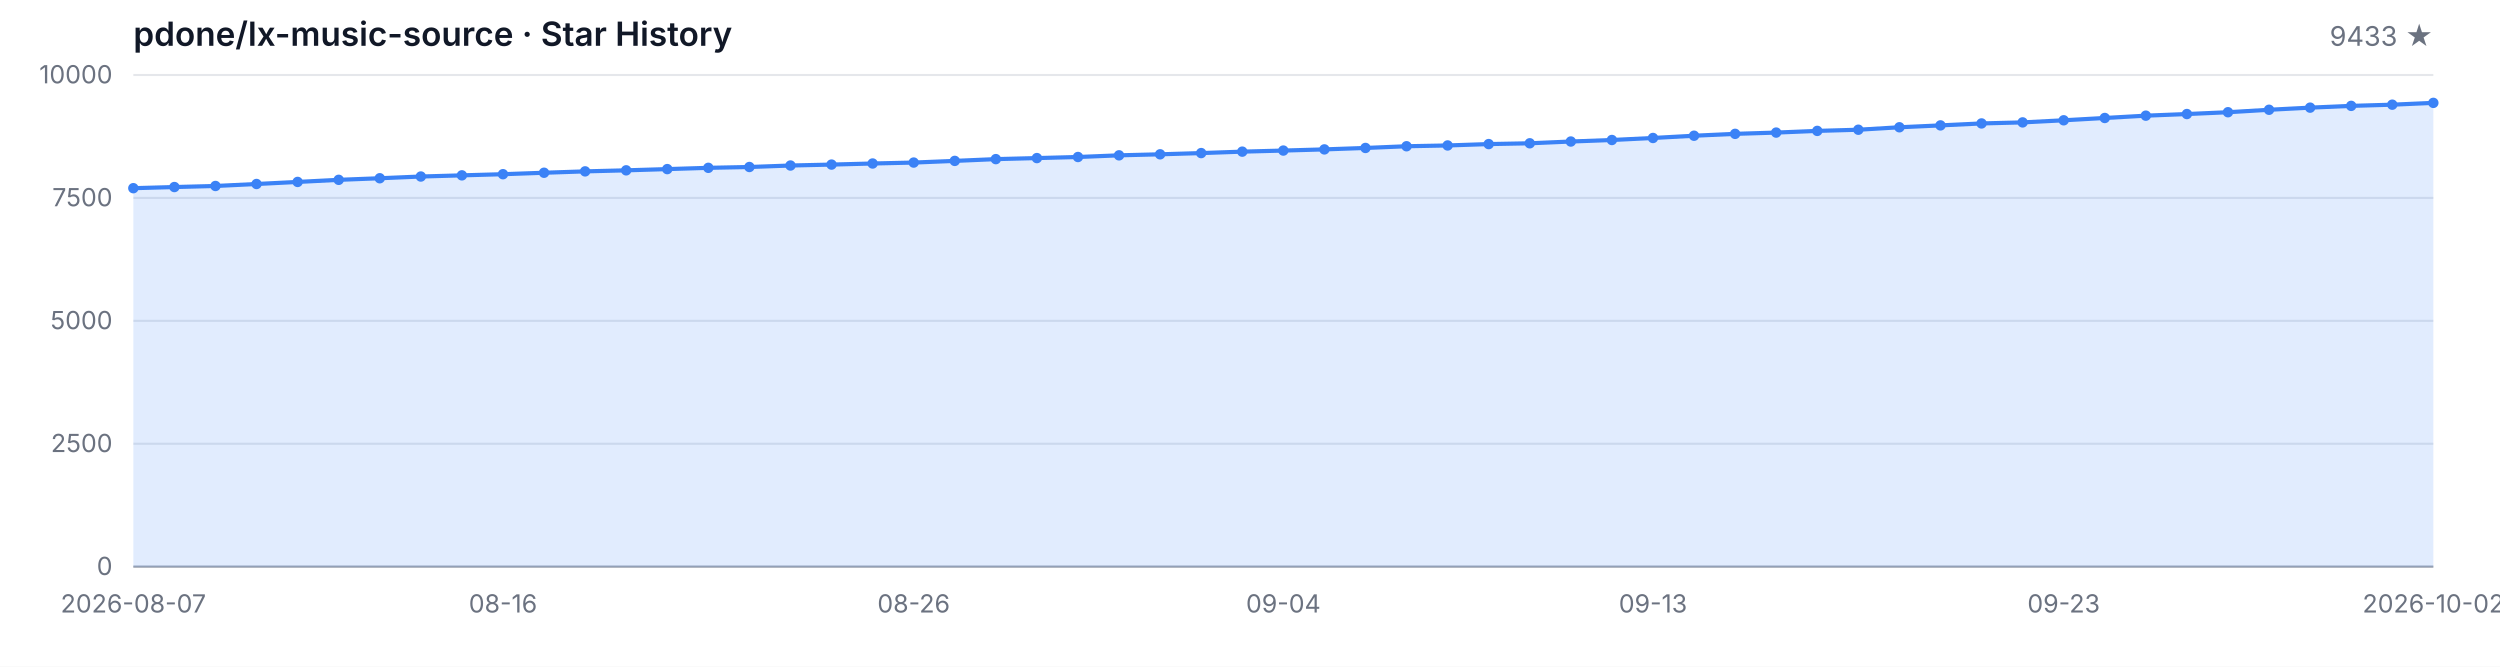
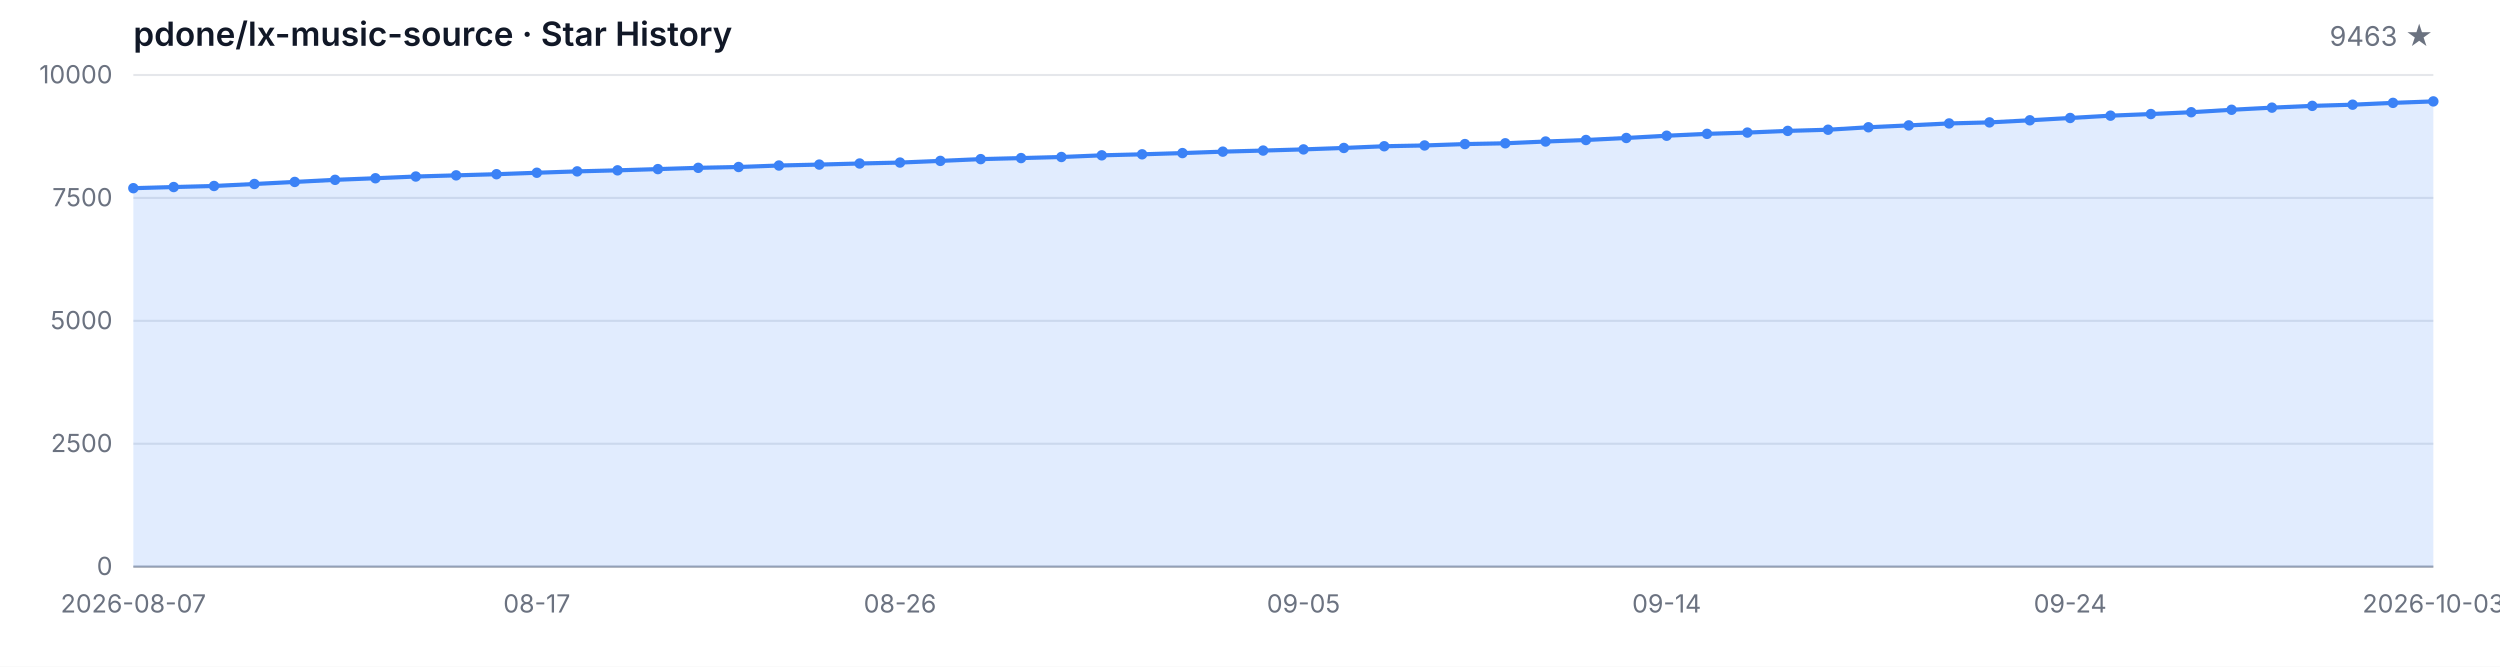
<svg xmlns="http://www.w3.org/2000/svg" width="1200" height="320" viewBox="0 0 1200 320" role="img" aria-label="Star History">
  <style>
  .bg { fill: #ffffff; }
  .grid { stroke: #e5e7eb; stroke-width: 1; }
  .axis { stroke: #9ca3af; stroke-width: 1; }
  .area { fill: rgba(59, 130, 246, 0.15); }
  .line { fill: none; stroke: #3b82f6; stroke-width: 2; stroke-linejoin: round; stroke-linecap: round; }
  .dot { fill: #3b82f6; }
  .tlabel { fill: #6b7280; font-family: -apple-system, BlinkMacSystemFont, 'Segoe UI', sans-serif; font-size: 12px; }
  .title { fill: #111827; font-family: -apple-system, BlinkMacSystemFont, 'Segoe UI', sans-serif; font-size: 16px; font-weight: 600; }
  .subtitle { fill: #6b7280; font-family: -apple-system, BlinkMacSystemFont, 'Segoe UI', sans-serif; font-size: 13px; }
  @media (prefers-color-scheme: dark) {
    .bg { fill: #0d1117; }
    .grid { stroke: #21262d; }
    .axis { stroke: #484f58; }
    .area { fill: rgba(58, 132, 255, 0.18); }
    .line { stroke: #58a6ff; }
    .dot { fill: #58a6ff; }
    .tlabel { fill: #8b949e; }
    .title { fill: #c9d1d9; }
    .subtitle { fill: #8b949e; }
  }
</style>
  <rect class="bg" width="1200" height="320" />
  <text class="title" x="64" y="22">pdone/lx-music-source · Star History</text>
-   <text class="subtitle" x="1168" y="22" text-anchor="end">9433 ★</text>
+   <text class="subtitle" x="1168" y="22" text-anchor="end">9463 ★</text>
  <line class="grid" x1="64" y1="272.00" x2="1168" y2="272.00" />
  <line class="grid" x1="64" y1="213.00" x2="1168" y2="213.00" />
  <line class="grid" x1="64" y1="154.00" x2="1168" y2="154.00" />
  <line class="grid" x1="64" y1="95.00" x2="1168" y2="95.00" />
  <line class="grid" x1="64" y1="36.00" x2="1168" y2="36.00" />
  <text class="tlabel" x="54" y="276.00" text-anchor="end">0</text>
  <text class="tlabel" x="54" y="217.00" text-anchor="end">2500</text>
  <text class="tlabel" x="54" y="158.00" text-anchor="end">5000</text>
  <text class="tlabel" x="54" y="99.00" text-anchor="end">7500</text>
  <text class="tlabel" x="54" y="40.00" text-anchor="end">10000</text>
  <line class="axis" x1="64" y1="272" x2="1168" y2="272" />
-   <path class="area" d="M 64.00 272.00 L 64.00 90.33 L 83.71 89.78 L 103.43 89.27 L 123.14 88.32 L 142.86 87.33 L 162.57 86.32 L 182.29 85.56 L 202.00 84.73 L 221.71 84.17 L 241.43 83.62 L 261.14 82.92 L 280.86 82.26 L 300.57 81.76 L 320.29 81.17 L 340.00 80.56 L 359.71 80.16 L 379.43 79.45 L 399.14 79.00 L 418.86 78.48 L 438.57 78.03 L 458.29 77.23 L 478.00 76.38 L 497.71 75.88 L 517.43 75.36 L 537.14 74.56 L 556.86 74.07 L 576.57 73.48 L 596.29 72.79 L 616.00 72.27 L 635.71 71.71 L 655.43 71.02 L 675.14 70.20 L 694.86 69.82 L 714.57 69.16 L 734.29 68.78 L 754.00 67.93 L 773.71 67.20 L 793.43 66.23 L 813.14 65.15 L 832.86 64.25 L 852.57 63.64 L 872.29 62.83 L 892.00 62.27 L 911.71 61.09 L 931.43 60.19 L 951.14 59.25 L 970.86 58.75 L 990.57 57.74 L 1010.29 56.63 L 1030.00 55.52 L 1049.71 54.74 L 1069.43 53.87 L 1089.14 52.69 L 1108.86 51.67 L 1128.57 50.82 L 1148.29 50.25 L 1168.00 49.38 L 1168.00 272.00 Z" />
-   <path class="line" d="M 64.00 90.33 L 83.71 89.78 L 103.43 89.27 L 123.14 88.32 L 142.86 87.33 L 162.57 86.32 L 182.29 85.56 L 202.00 84.73 L 221.71 84.17 L 241.43 83.62 L 261.14 82.92 L 280.86 82.26 L 300.57 81.76 L 320.29 81.17 L 340.00 80.56 L 359.71 80.16 L 379.43 79.45 L 399.14 79.00 L 418.86 78.48 L 438.57 78.03 L 458.29 77.23 L 478.00 76.38 L 497.71 75.88 L 517.43 75.36 L 537.14 74.56 L 556.86 74.07 L 576.57 73.48 L 596.29 72.79 L 616.00 72.27 L 635.71 71.71 L 655.43 71.02 L 675.14 70.20 L 694.86 69.82 L 714.57 69.16 L 734.29 68.78 L 754.00 67.93 L 773.71 67.20 L 793.43 66.23 L 813.14 65.15 L 832.86 64.25 L 852.57 63.64 L 872.29 62.83 L 892.00 62.27 L 911.71 61.09 L 931.43 60.19 L 951.14 59.25 L 970.86 58.75 L 990.57 57.74 L 1010.29 56.63 L 1030.00 55.52 L 1049.71 54.74 L 1069.43 53.87 L 1089.14 52.69 L 1108.86 51.67 L 1128.57 50.82 L 1148.29 50.25 L 1168.00 49.38" />
+   <path class="area" d="M 64.00 272.00 L 64.00 90.33 L 83.37 89.78 L 102.74 89.27 L 122.11 88.32 L 141.47 87.33 L 160.84 86.32 L 180.21 85.56 L 199.58 84.73 L 218.95 84.17 L 238.32 83.62 L 257.68 82.92 L 277.05 82.26 L 296.42 81.76 L 315.79 81.17 L 335.16 80.56 L 354.53 80.16 L 373.89 79.45 L 393.26 79.00 L 412.63 78.48 L 432.00 78.03 L 451.37 77.23 L 470.74 76.38 L 490.11 75.88 L 509.47 75.36 L 528.84 74.56 L 548.21 74.07 L 567.58 73.48 L 586.95 72.79 L 606.32 72.27 L 625.68 71.71 L 645.05 71.02 L 664.42 70.20 L 683.79 69.82 L 703.16 69.16 L 722.53 68.78 L 741.89 67.93 L 761.26 67.20 L 780.63 66.23 L 800.00 65.15 L 819.37 64.25 L 838.74 63.64 L 858.11 62.83 L 877.47 62.27 L 896.84 61.09 L 916.21 60.19 L 935.58 59.25 L 954.95 58.75 L 974.32 57.74 L 993.68 56.63 L 1013.05 55.52 L 1032.42 54.74 L 1051.79 53.87 L 1071.16 52.69 L 1090.53 51.67 L 1109.89 50.82 L 1129.26 50.25 L 1148.63 49.38 L 1168.00 48.67 L 1168.00 272.00 Z" />
+   <path class="line" d="M 64.00 90.33 L 83.37 89.78 L 102.74 89.27 L 122.11 88.32 L 141.47 87.33 L 160.84 86.32 L 180.21 85.56 L 199.58 84.73 L 218.95 84.17 L 238.32 83.62 L 257.68 82.92 L 277.05 82.26 L 296.42 81.76 L 315.79 81.17 L 335.16 80.56 L 354.53 80.16 L 373.89 79.45 L 393.26 79.00 L 412.63 78.48 L 432.00 78.03 L 451.37 77.23 L 470.74 76.38 L 490.11 75.88 L 509.47 75.36 L 528.84 74.56 L 548.21 74.07 L 567.58 73.48 L 586.95 72.79 L 606.32 72.27 L 625.68 71.71 L 645.05 71.02 L 664.42 70.20 L 683.79 69.82 L 703.16 69.16 L 722.53 68.78 L 741.89 67.93 L 761.26 67.20 L 780.63 66.23 L 800.00 65.15 L 819.37 64.25 L 838.74 63.64 L 858.11 62.83 L 877.47 62.27 L 896.84 61.09 L 916.21 60.19 L 935.58 59.25 L 954.95 58.75 L 974.32 57.74 L 993.68 56.63 L 1013.05 55.52 L 1032.42 54.74 L 1051.79 53.87 L 1071.16 52.69 L 1090.53 51.67 L 1109.89 50.82 L 1129.26 50.25 L 1148.63 49.38 L 1168.00 48.67" />
  <circle class="dot" cx="64.00" cy="90.33" r="2.5" />
-   <circle class="dot" cx="83.71" cy="89.78" r="2.5" />
-   <circle class="dot" cx="103.43" cy="89.27" r="2.5" />
-   <circle class="dot" cx="123.14" cy="88.32" r="2.5" />
-   <circle class="dot" cx="142.86" cy="87.33" r="2.5" />
-   <circle class="dot" cx="162.57" cy="86.32" r="2.5" />
-   <circle class="dot" cx="182.29" cy="85.56" r="2.5" />
-   <circle class="dot" cx="202.00" cy="84.73" r="2.5" />
-   <circle class="dot" cx="221.71" cy="84.17" r="2.5" />
-   <circle class="dot" cx="241.43" cy="83.62" r="2.5" />
-   <circle class="dot" cx="261.14" cy="82.92" r="2.5" />
-   <circle class="dot" cx="280.86" cy="82.26" r="2.5" />
-   <circle class="dot" cx="300.57" cy="81.76" r="2.5" />
-   <circle class="dot" cx="320.29" cy="81.17" r="2.5" />
-   <circle class="dot" cx="340.00" cy="80.56" r="2.5" />
-   <circle class="dot" cx="359.71" cy="80.16" r="2.5" />
-   <circle class="dot" cx="379.43" cy="79.45" r="2.5" />
-   <circle class="dot" cx="399.14" cy="79.00" r="2.5" />
-   <circle class="dot" cx="418.86" cy="78.48" r="2.5" />
-   <circle class="dot" cx="438.57" cy="78.03" r="2.5" />
-   <circle class="dot" cx="458.29" cy="77.23" r="2.5" />
-   <circle class="dot" cx="478.00" cy="76.38" r="2.5" />
-   <circle class="dot" cx="497.71" cy="75.88" r="2.5" />
-   <circle class="dot" cx="517.43" cy="75.36" r="2.5" />
-   <circle class="dot" cx="537.14" cy="74.56" r="2.5" />
-   <circle class="dot" cx="556.86" cy="74.07" r="2.5" />
-   <circle class="dot" cx="576.57" cy="73.48" r="2.5" />
-   <circle class="dot" cx="596.29" cy="72.79" r="2.5" />
-   <circle class="dot" cx="616.00" cy="72.27" r="2.5" />
-   <circle class="dot" cx="635.71" cy="71.71" r="2.5" />
-   <circle class="dot" cx="655.43" cy="71.02" r="2.5" />
-   <circle class="dot" cx="675.14" cy="70.20" r="2.5" />
-   <circle class="dot" cx="694.86" cy="69.82" r="2.5" />
-   <circle class="dot" cx="714.57" cy="69.16" r="2.5" />
-   <circle class="dot" cx="734.29" cy="68.78" r="2.5" />
-   <circle class="dot" cx="754.00" cy="67.93" r="2.5" />
-   <circle class="dot" cx="773.71" cy="67.20" r="2.5" />
-   <circle class="dot" cx="793.43" cy="66.23" r="2.5" />
-   <circle class="dot" cx="813.14" cy="65.15" r="2.5" />
-   <circle class="dot" cx="832.86" cy="64.25" r="2.5" />
-   <circle class="dot" cx="852.57" cy="63.64" r="2.5" />
-   <circle class="dot" cx="872.29" cy="62.83" r="2.5" />
-   <circle class="dot" cx="892.00" cy="62.27" r="2.5" />
-   <circle class="dot" cx="911.71" cy="61.09" r="2.5" />
-   <circle class="dot" cx="931.43" cy="60.19" r="2.5" />
-   <circle class="dot" cx="951.14" cy="59.25" r="2.5" />
-   <circle class="dot" cx="970.86" cy="58.75" r="2.5" />
-   <circle class="dot" cx="990.57" cy="57.74" r="2.5" />
-   <circle class="dot" cx="1010.29" cy="56.63" r="2.5" />
-   <circle class="dot" cx="1030.00" cy="55.52" r="2.5" />
-   <circle class="dot" cx="1049.71" cy="54.74" r="2.5" />
-   <circle class="dot" cx="1069.43" cy="53.87" r="2.5" />
-   <circle class="dot" cx="1089.14" cy="52.69" r="2.5" />
-   <circle class="dot" cx="1108.86" cy="51.67" r="2.5" />
-   <circle class="dot" cx="1128.57" cy="50.82" r="2.5" />
-   <circle class="dot" cx="1148.29" cy="50.25" r="2.5" />
-   <circle class="dot" cx="1168.00" cy="49.38" r="2.5" />
+   <circle class="dot" cx="83.37" cy="89.78" r="2.5" />
+   <circle class="dot" cx="102.74" cy="89.27" r="2.5" />
+   <circle class="dot" cx="122.11" cy="88.32" r="2.5" />
+   <circle class="dot" cx="141.47" cy="87.33" r="2.5" />
+   <circle class="dot" cx="160.84" cy="86.32" r="2.5" />
+   <circle class="dot" cx="180.21" cy="85.56" r="2.5" />
+   <circle class="dot" cx="199.58" cy="84.73" r="2.5" />
+   <circle class="dot" cx="218.95" cy="84.17" r="2.5" />
+   <circle class="dot" cx="238.32" cy="83.62" r="2.5" />
+   <circle class="dot" cx="257.68" cy="82.92" r="2.5" />
+   <circle class="dot" cx="277.05" cy="82.26" r="2.5" />
+   <circle class="dot" cx="296.42" cy="81.76" r="2.5" />
+   <circle class="dot" cx="315.79" cy="81.17" r="2.5" />
+   <circle class="dot" cx="335.16" cy="80.56" r="2.5" />
+   <circle class="dot" cx="354.53" cy="80.16" r="2.5" />
+   <circle class="dot" cx="373.89" cy="79.45" r="2.5" />
+   <circle class="dot" cx="393.26" cy="79.00" r="2.5" />
+   <circle class="dot" cx="412.63" cy="78.48" r="2.5" />
+   <circle class="dot" cx="432.00" cy="78.03" r="2.5" />
+   <circle class="dot" cx="451.37" cy="77.23" r="2.5" />
+   <circle class="dot" cx="470.74" cy="76.38" r="2.5" />
+   <circle class="dot" cx="490.11" cy="75.88" r="2.5" />
+   <circle class="dot" cx="509.47" cy="75.36" r="2.5" />
+   <circle class="dot" cx="528.84" cy="74.56" r="2.5" />
+   <circle class="dot" cx="548.21" cy="74.07" r="2.5" />
+   <circle class="dot" cx="567.58" cy="73.48" r="2.5" />
+   <circle class="dot" cx="586.95" cy="72.79" r="2.5" />
+   <circle class="dot" cx="606.32" cy="72.27" r="2.5" />
+   <circle class="dot" cx="625.68" cy="71.71" r="2.5" />
+   <circle class="dot" cx="645.05" cy="71.02" r="2.5" />
+   <circle class="dot" cx="664.42" cy="70.20" r="2.5" />
+   <circle class="dot" cx="683.79" cy="69.82" r="2.5" />
+   <circle class="dot" cx="703.16" cy="69.16" r="2.5" />
+   <circle class="dot" cx="722.53" cy="68.78" r="2.5" />
+   <circle class="dot" cx="741.89" cy="67.93" r="2.5" />
+   <circle class="dot" cx="761.26" cy="67.20" r="2.5" />
+   <circle class="dot" cx="780.63" cy="66.23" r="2.5" />
+   <circle class="dot" cx="800.00" cy="65.15" r="2.5" />
+   <circle class="dot" cx="819.37" cy="64.25" r="2.5" />
+   <circle class="dot" cx="838.74" cy="63.64" r="2.5" />
+   <circle class="dot" cx="858.11" cy="62.83" r="2.5" />
+   <circle class="dot" cx="877.47" cy="62.27" r="2.5" />
+   <circle class="dot" cx="896.84" cy="61.09" r="2.5" />
+   <circle class="dot" cx="916.21" cy="60.19" r="2.5" />
+   <circle class="dot" cx="935.58" cy="59.25" r="2.5" />
+   <circle class="dot" cx="954.95" cy="58.75" r="2.5" />
+   <circle class="dot" cx="974.32" cy="57.74" r="2.5" />
+   <circle class="dot" cx="993.68" cy="56.63" r="2.5" />
+   <circle class="dot" cx="1013.05" cy="55.52" r="2.5" />
+   <circle class="dot" cx="1032.42" cy="54.74" r="2.5" />
+   <circle class="dot" cx="1051.79" cy="53.87" r="2.5" />
+   <circle class="dot" cx="1071.16" cy="52.69" r="2.5" />
+   <circle class="dot" cx="1090.53" cy="51.67" r="2.5" />
+   <circle class="dot" cx="1109.89" cy="50.82" r="2.5" />
+   <circle class="dot" cx="1129.26" cy="50.25" r="2.5" />
+   <circle class="dot" cx="1148.63" cy="49.38" r="2.5" />
+   <circle class="dot" cx="1168.00" cy="48.67" r="2.5" />
  <text class="tlabel" x="64.00" y="294" text-anchor="middle">2026-08-07</text>
-   <text class="tlabel" x="241.43" y="294" text-anchor="middle">08-16</text>
-   <text class="tlabel" x="438.57" y="294" text-anchor="middle">08-26</text>
-   <text class="tlabel" x="616.00" y="294" text-anchor="middle">09-04</text>
-   <text class="tlabel" x="793.43" y="294" text-anchor="middle">09-13</text>
-   <text class="tlabel" x="990.57" y="294" text-anchor="middle">09-23</text>
-   <text class="tlabel" x="1168.00" y="294" text-anchor="middle">2026-10-02</text>
+   <text class="tlabel" x="257.68" y="294" text-anchor="middle">08-17</text>
+   <text class="tlabel" x="432.00" y="294" text-anchor="middle">08-26</text>
+   <text class="tlabel" x="625.68" y="294" text-anchor="middle">09-05</text>
+   <text class="tlabel" x="800.00" y="294" text-anchor="middle">09-14</text>
+   <text class="tlabel" x="993.68" y="294" text-anchor="middle">09-24</text>
+   <text class="tlabel" x="1168.00" y="294" text-anchor="middle">2026-10-03</text>
</svg>
